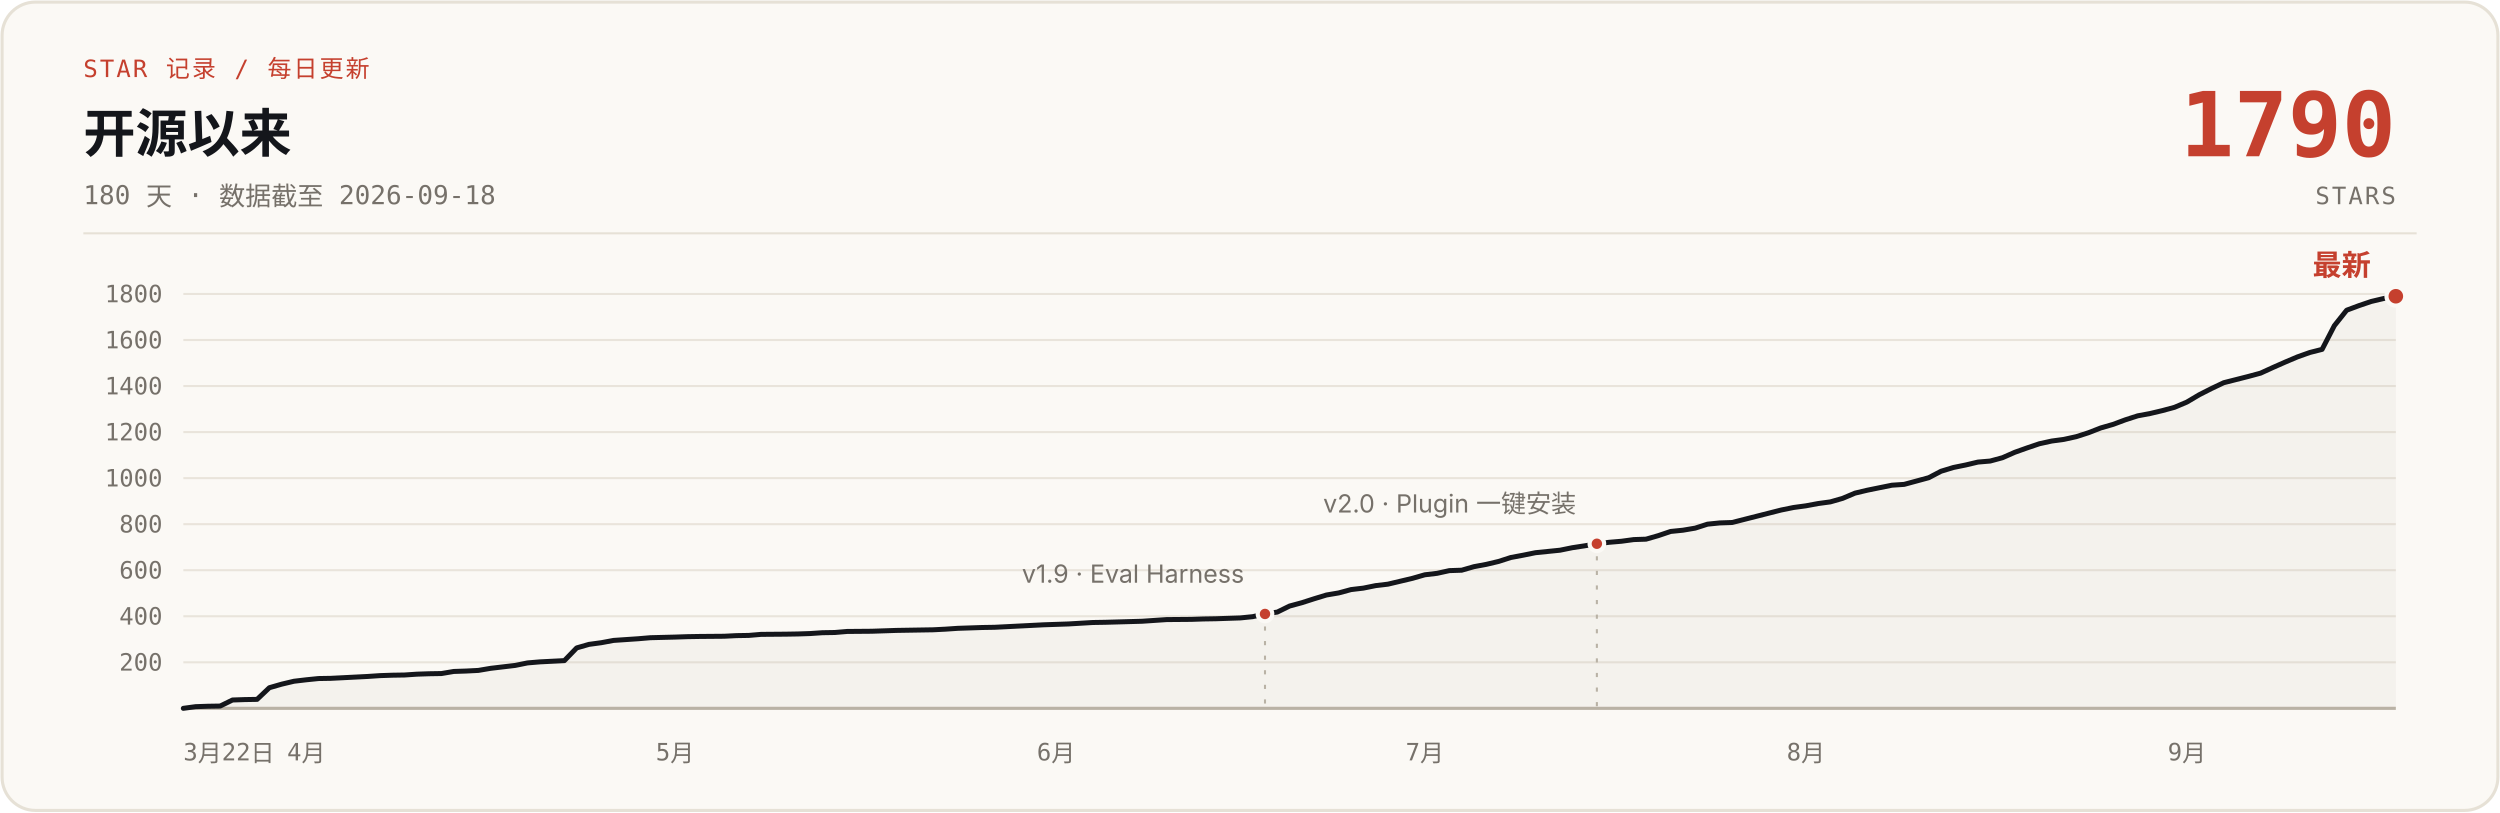
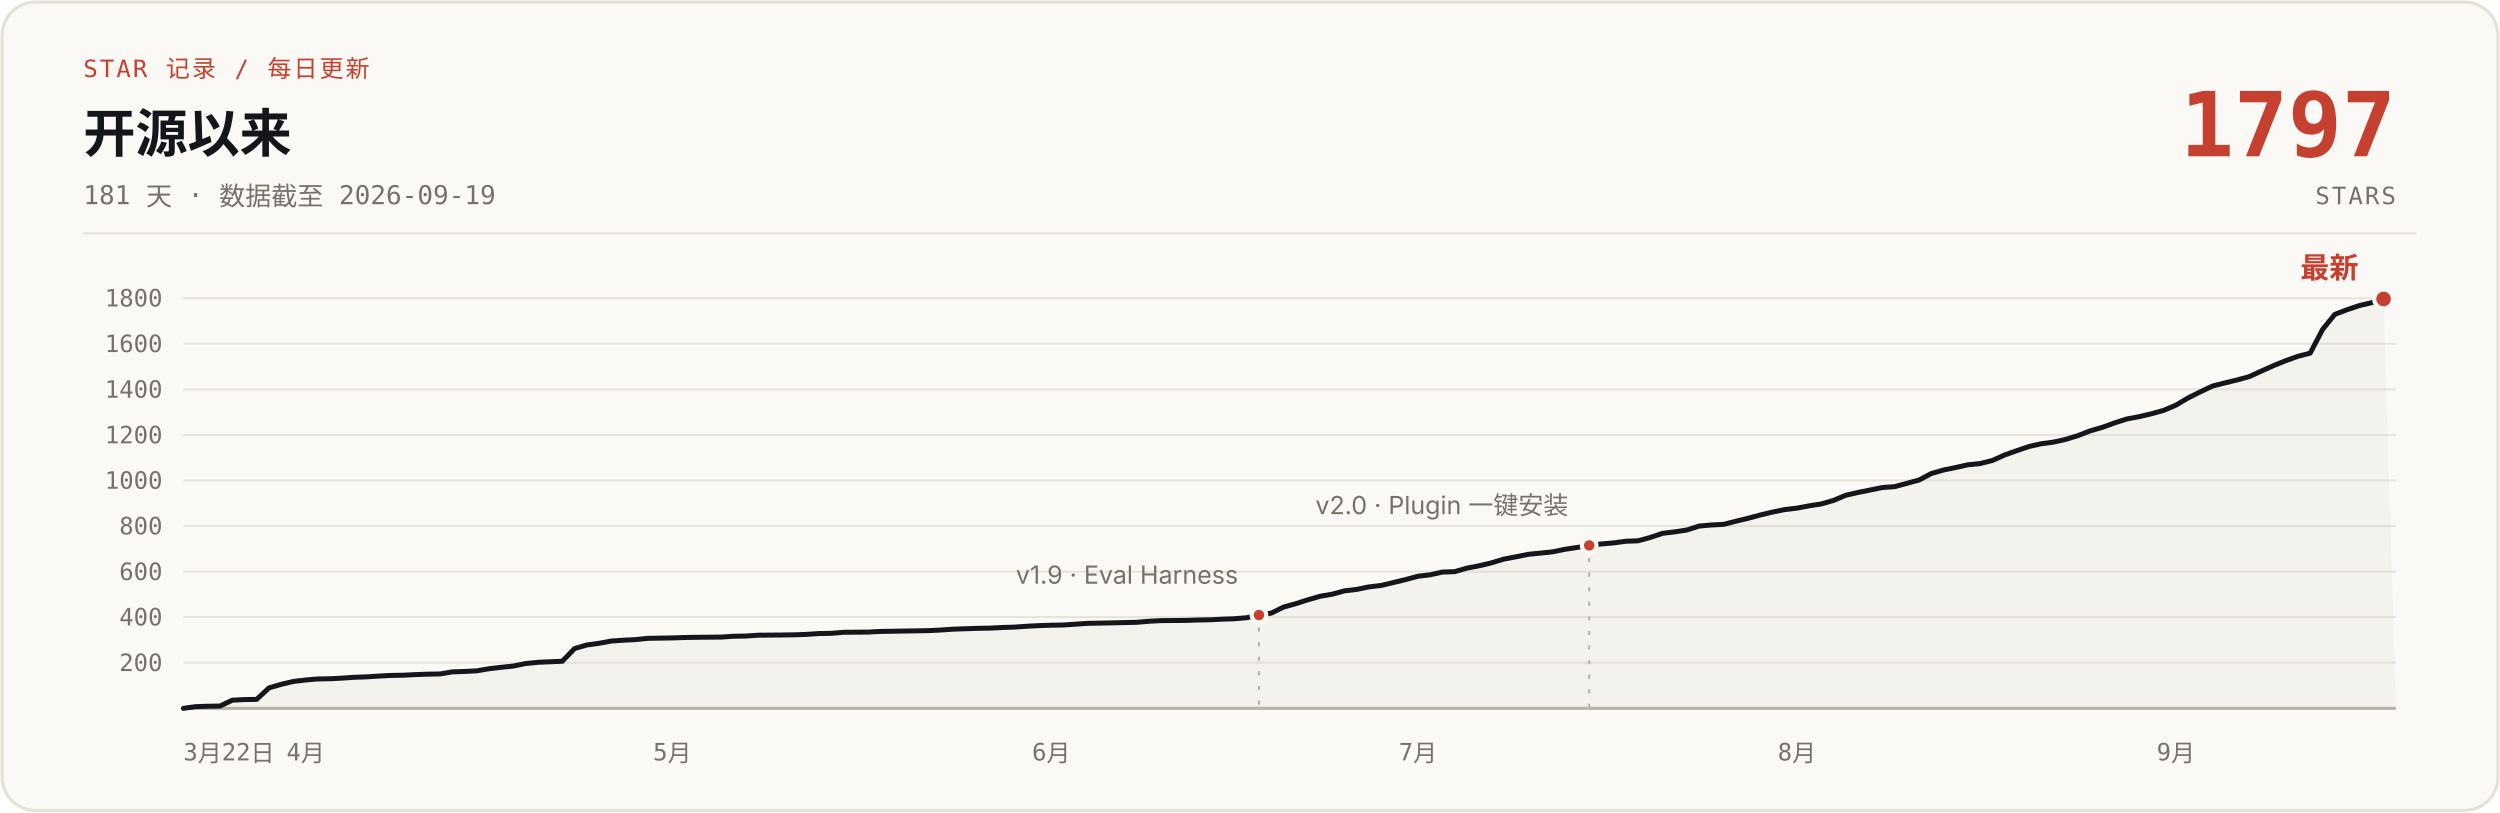
- <svg xmlns="http://www.w3.org/2000/svg" width="1200" height="390" viewBox="0 0 1200 390" role="img" aria-label="说人话 star 增长曲线：开源 180 天，0 到 1790 stars，数据截至 2026-09-18">
+ <svg xmlns="http://www.w3.org/2000/svg" width="1200" height="390" viewBox="0 0 1200 390" role="img" aria-label="说人话 star 增长曲线：开源 181 天，0 到 1797 stars，数据截至 2026-09-19">
  <rect x="1" y="1" width="1198" height="388" rx="16" fill="#FBF9F5" stroke="#E6E1D6" stroke-width="1.5" />
  <text x="40" y="37" font-family="ui-monospace, 'SF Mono', 'JetBrains Mono', monospace" font-size="11.5" letter-spacing="1" fill="#C5402E">STAR 记录 / 每日更新</text>
  <text x="40" y="73" font-family="-apple-system, 'SF Pro Text', 'PingFang SC', 'Segoe UI', 'Microsoft YaHei', sans-serif" font-size="25" font-weight="700" fill="#14161B">开源以来</text>
-   <text x="40" y="98" font-family="ui-monospace, 'SF Mono', 'JetBrains Mono', monospace" font-size="12.5" fill="#76716A">180 天 · 数据截至 2026-09-18</text>
-   <text x="1150" y="75" font-family="ui-monospace, 'SF Mono', 'JetBrains Mono', monospace" font-size="43" font-weight="700" fill="#C5402E" text-anchor="end">1790</text>
+   <text x="40" y="98" font-family="ui-monospace, 'SF Mono', 'JetBrains Mono', monospace" font-size="12.5" fill="#76716A">181 天 · 数据截至 2026-09-19</text>
+   <text x="1150" y="75" font-family="ui-monospace, 'SF Mono', 'JetBrains Mono', monospace" font-size="43" font-weight="700" fill="#C5402E" text-anchor="end">1797</text>
  <text x="1150" y="98" font-family="ui-monospace, 'SF Mono', 'JetBrains Mono', monospace" font-size="11.5" letter-spacing="1" fill="#76716A" text-anchor="end">STARS</text>
  <line x1="40" y1="112" x2="1160" y2="112" stroke="#E6E1D6" stroke-width="1" />
  <g stroke="#E9E4DB" stroke-width="1">
-     <line x1="88" y1="317.9" x2="1150" y2="317.9" />
-     <line x1="88" y1="295.8" x2="1150" y2="295.8" />
-     <line x1="88" y1="273.7" x2="1150" y2="273.7" />
-     <line x1="88" y1="251.6" x2="1150" y2="251.6" />
-     <line x1="88" y1="229.5" x2="1150" y2="229.5" />
-     <line x1="88" y1="207.4" x2="1150" y2="207.4" />
-     <line x1="88" y1="185.3" x2="1150" y2="185.3" />
-     <line x1="88" y1="163.2" x2="1150" y2="163.2" />
-     <line x1="88" y1="141.1" x2="1150" y2="141.1" />
+     <line x1="88" y1="318.1" x2="1150" y2="318.1" />
+     <line x1="88" y1="296.2" x2="1150" y2="296.2" />
+     <line x1="88" y1="274.4" x2="1150" y2="274.4" />
+     <line x1="88" y1="252.5" x2="1150" y2="252.5" />
+     <line x1="88" y1="230.6" x2="1150" y2="230.6" />
+     <line x1="88" y1="208.8" x2="1150" y2="208.8" />
+     <line x1="88" y1="186.9" x2="1150" y2="186.9" />
+     <line x1="88" y1="165.0" x2="1150" y2="165.0" />
+     <line x1="88" y1="143.1" x2="1150" y2="143.1" />
    <line x1="88" y1="340" x2="1150" y2="340" stroke="#B9B2A5" stroke-width="1.5" />
  </g>
  <g font-family="ui-monospace, 'SF Mono', 'JetBrains Mono', monospace" font-size="11.5" fill="#76716A" text-anchor="end">
-     <text x="78" y="321.9">200</text>
-     <text x="78" y="299.8">400</text>
-     <text x="78" y="277.7">600</text>
-     <text x="78" y="255.6">800</text>
-     <text x="78" y="233.5">1000</text>
-     <text x="78" y="211.4">1200</text>
-     <text x="78" y="189.3">1400</text>
-     <text x="78" y="167.2">1600</text>
-     <text x="78" y="145.1">1800</text>
+     <text x="78" y="322.1">200</text>
+     <text x="78" y="300.2">400</text>
+     <text x="78" y="278.4">600</text>
+     <text x="78" y="256.5">800</text>
+     <text x="78" y="234.6">1000</text>
+     <text x="78" y="212.8">1200</text>
+     <text x="78" y="190.9">1400</text>
+     <text x="78" y="169.0">1600</text>
+     <text x="78" y="147.1">1800</text>
  </g>
  <g font-family="ui-monospace, 'SF Mono', 'JetBrains Mono', monospace" font-size="11.5" fill="#76716A" text-anchor="middle">
    <text x="88" y="365" text-anchor="start">3月22日</text>
-     <text x="147.0" y="365">4月</text>
-     <text x="324.0" y="365">5月</text>
-     <text x="506.9" y="365">6月</text>
-     <text x="683.9" y="365">7月</text>
-     <text x="866.8" y="365">8月</text>
-     <text x="1049.7" y="365">9月</text>
+     <text x="146.7" y="365">4月</text>
+     <text x="322.7" y="365">5月</text>
+     <text x="504.6" y="365">6月</text>
+     <text x="680.6" y="365">7月</text>
+     <text x="862.5" y="365">8月</text>
+     <text x="1044.4" y="365">9月</text>
  </g>
-   <path d="M88.0,340.0 L93.9,339.2 L99.8,339.0 L105.7,338.9 L111.6,336.0 L117.5,335.8 L123.4,335.7 L129.3,330.1 L135.2,328.4 L141.1,327.0 L147.0,326.3 L152.9,325.7 L158.8,325.6 L164.7,325.3 L170.6,325.0 L176.5,324.7 L182.4,324.3 L188.3,324.1 L194.2,324.0 L200.1,323.6 L206.0,323.4 L211.9,323.3 L217.8,322.3 L223.7,322.1 L229.6,321.8 L235.5,320.8 L241.4,320.1 L247.3,319.4 L253.2,318.2 L259.1,317.7 L270.9,317.1 L276.8,311.0 L282.7,309.3 L288.6,308.5 L294.5,307.4 L300.4,307.0 L306.3,306.6 L312.2,306.1 L324.0,305.8 L329.9,305.6 L335.8,305.5 L347.6,305.4 L353.5,305.1 L359.4,305.0 L365.3,304.5 L377.1,304.4 L383.0,304.3 L388.9,304.1 L394.8,303.7 L400.7,303.6 L406.6,303.1 L418.4,303.0 L424.3,302.8 L430.2,302.6 L442.0,302.4 L447.9,302.3 L453.8,302.0 L459.7,301.6 L465.6,301.4 L471.5,301.2 L477.4,301.1 L483.3,300.8 L489.2,300.5 L495.1,300.2 L501.0,299.9 L506.9,299.7 L512.8,299.5 L524.6,298.8 L530.5,298.7 L548.2,298.2 L554.1,297.8 L560.0,297.4 L571.8,297.3 L577.7,297.1 L583.6,297.0 L589.5,296.8 L595.4,296.6 L601.3,296.0 L607.2,294.7 L613.1,293.8 L619.0,290.9 L624.9,289.3 L630.8,287.4 L636.7,285.6 L642.6,284.6 L648.5,283.0 L654.4,282.3 L660.3,281.1 L666.2,280.4 L672.1,279.0 L678.0,277.6 L683.9,275.9 L689.8,275.2 L695.7,273.9 L701.6,273.7 L707.5,272.0 L713.4,270.9 L719.3,269.5 L725.2,267.6 L731.1,266.5 L737.0,265.3 L742.9,264.7 L748.8,264.1 L754.7,262.9 L760.6,262.0 L766.5,261.0 L772.4,260.3 L778.3,259.8 L784.2,259.0 L790.1,258.8 L796.0,257.1 L801.9,255.1 L807.8,254.5 L813.7,253.5 L819.6,251.6 L825.5,251.0 L831.4,250.8 L837.3,249.3 L843.2,247.8 L849.1,246.3 L855.0,244.8 L860.9,243.6 L866.8,242.8 L872.7,241.7 L878.6,240.9 L884.5,239.2 L890.4,236.7 L896.3,235.3 L902.2,234.1 L908.1,232.9 L914.0,232.5 L919.9,230.9 L925.8,229.3 L931.7,226.2 L937.6,224.4 L943.5,223.2 L949.4,221.8 L955.3,221.3 L961.2,219.7 L967.1,217.1 L973.0,215.0 L978.9,213.0 L984.8,211.7 L990.7,210.9 L996.6,209.6 L1002.5,207.7 L1008.4,205.4 L1014.3,203.7 L1020.2,201.5 L1026.1,199.6 L1032.0,198.5 L1037.9,197.1 L1043.8,195.5 L1049.7,193.0 L1055.6,189.5 L1061.5,186.5 L1067.4,183.7 L1073.3,182.2 L1079.2,180.7 L1085.1,179.1 L1091.0,176.4 L1096.9,173.8 L1102.8,171.3 L1108.7,169.2 L1114.6,167.7 L1120.5,156.3 L1126.4,148.9 L1132.3,146.7 L1138.2,144.7 L1144.1,143.3 L1150.0,142.2 L1150,340 L88,340 Z" fill="#B9B2A5" fill-opacity="0.10" />
-   <path d="M88.0,340.0 L93.9,339.2 L99.8,339.0 L105.7,338.9 L111.6,336.0 L117.5,335.8 L123.4,335.7 L129.3,330.1 L135.2,328.4 L141.1,327.0 L147.0,326.3 L152.9,325.7 L158.8,325.6 L164.7,325.3 L170.6,325.0 L176.5,324.7 L182.4,324.3 L188.3,324.1 L194.2,324.0 L200.1,323.6 L206.0,323.4 L211.9,323.3 L217.8,322.3 L223.7,322.1 L229.6,321.8 L235.5,320.8 L241.4,320.1 L247.3,319.4 L253.2,318.2 L259.1,317.7 L270.9,317.1 L276.8,311.0 L282.7,309.3 L288.6,308.5 L294.5,307.4 L300.4,307.0 L306.3,306.6 L312.2,306.1 L324.0,305.8 L329.9,305.6 L335.8,305.5 L347.6,305.4 L353.5,305.1 L359.4,305.0 L365.3,304.5 L377.1,304.4 L383.0,304.3 L388.9,304.1 L394.8,303.7 L400.7,303.6 L406.6,303.1 L418.4,303.0 L424.3,302.8 L430.2,302.6 L442.0,302.4 L447.9,302.3 L453.8,302.0 L459.7,301.6 L465.6,301.4 L471.5,301.2 L477.4,301.1 L483.3,300.8 L489.2,300.5 L495.1,300.2 L501.0,299.9 L506.9,299.7 L512.8,299.5 L524.6,298.8 L530.5,298.7 L548.2,298.2 L554.1,297.8 L560.0,297.4 L571.8,297.3 L577.7,297.1 L583.6,297.0 L589.5,296.8 L595.4,296.6 L601.3,296.0 L607.2,294.7 L613.1,293.8 L619.0,290.9 L624.9,289.3 L630.8,287.4 L636.7,285.6 L642.6,284.6 L648.5,283.0 L654.4,282.3 L660.3,281.1 L666.2,280.4 L672.1,279.0 L678.0,277.6 L683.9,275.9 L689.8,275.2 L695.7,273.9 L701.6,273.7 L707.5,272.0 L713.4,270.9 L719.3,269.5 L725.2,267.6 L731.1,266.5 L737.0,265.3 L742.9,264.7 L748.8,264.1 L754.7,262.9 L760.6,262.0 L766.5,261.0 L772.4,260.3 L778.3,259.8 L784.2,259.0 L790.1,258.8 L796.0,257.1 L801.9,255.1 L807.8,254.5 L813.7,253.5 L819.6,251.6 L825.5,251.0 L831.4,250.8 L837.3,249.3 L843.2,247.8 L849.1,246.3 L855.0,244.8 L860.9,243.6 L866.8,242.8 L872.7,241.7 L878.6,240.9 L884.5,239.2 L890.4,236.7 L896.3,235.3 L902.2,234.1 L908.1,232.9 L914.0,232.5 L919.9,230.9 L925.8,229.3 L931.7,226.2 L937.6,224.4 L943.5,223.2 L949.4,221.8 L955.3,221.3 L961.2,219.7 L967.1,217.1 L973.0,215.0 L978.9,213.0 L984.8,211.7 L990.7,210.9 L996.6,209.6 L1002.5,207.7 L1008.4,205.4 L1014.3,203.7 L1020.2,201.5 L1026.1,199.6 L1032.0,198.5 L1037.9,197.1 L1043.8,195.5 L1049.7,193.0 L1055.6,189.5 L1061.5,186.5 L1067.4,183.7 L1073.3,182.2 L1079.2,180.7 L1085.1,179.1 L1091.0,176.4 L1096.9,173.8 L1102.8,171.3 L1108.7,169.2 L1114.6,167.7 L1120.5,156.3 L1126.4,148.9 L1132.3,146.7 L1138.2,144.7 L1144.1,143.3 L1150.0,142.2" fill="none" stroke="#14161B" stroke-width="2.4" stroke-linecap="round" stroke-linejoin="round" />
-   <line x1="607.2" y1="300.7" x2="607.2" y2="340" stroke="#B9B2A5" stroke-width="1" stroke-dasharray="2 5" />
-   <circle cx="607.2" cy="294.7" r="3.5" fill="#C5402E" stroke="#FBF9F5" stroke-width="2" />
-   <text x="597.2" y="279.7" font-family="-apple-system, 'SF Pro Text', 'PingFang SC', 'Segoe UI', 'Microsoft YaHei', sans-serif" font-size="12" fill="#76716A" text-anchor="end">v1.9 · Eval Harness</text>
-   <line x1="766.5" y1="267.0" x2="766.5" y2="340" stroke="#B9B2A5" stroke-width="1" stroke-dasharray="2 5" />
-   <circle cx="766.5" cy="261.0" r="3.5" fill="#C5402E" stroke="#FBF9F5" stroke-width="2" />
-   <text x="756.5" y="246.0" font-family="-apple-system, 'SF Pro Text', 'PingFang SC', 'Segoe UI', 'Microsoft YaHei', sans-serif" font-size="12" fill="#76716A" text-anchor="end">v2.0 · Plugin 一键安装</text>
-   <circle cx="1150.0" cy="142.2" r="4.5" fill="#C5402E" stroke="#FBF9F5" stroke-width="2" />
-   <text x="1138.0" y="132.2" font-family="-apple-system, 'SF Pro Text', 'PingFang SC', 'Segoe UI', 'Microsoft YaHei', sans-serif" font-size="14" font-weight="700" fill="#C5402E" text-anchor="end">最新</text>
+   <path d="M88.0,340.0 L93.9,339.2 L99.7,339.0 L105.6,338.9 L111.5,336.1 L117.3,335.8 L123.2,335.7 L129.1,330.2 L134.9,328.5 L140.8,327.1 L146.7,326.4 L152.5,325.9 L158.4,325.8 L164.3,325.5 L170.1,325.1 L176.0,324.9 L181.9,324.5 L187.7,324.2 L193.6,324.1 L199.5,323.8 L205.3,323.6 L211.2,323.5 L217.1,322.5 L223.0,322.3 L228.8,322.0 L234.7,321.0 L240.6,320.3 L246.4,319.7 L252.3,318.5 L258.2,317.9 L269.9,317.4 L275.8,311.3 L281.6,309.6 L287.5,308.8 L293.4,307.7 L299.2,307.3 L305.1,307.0 L311.0,306.4 L322.7,306.2 L328.6,306.0 L334.4,305.9 L346.2,305.8 L352.0,305.4 L357.9,305.3 L363.8,304.9 L375.5,304.8 L381.4,304.7 L387.2,304.5 L393.1,304.1 L399.0,304.0 L404.8,303.5 L416.6,303.4 L422.4,303.1 L428.3,303.0 L440.0,302.8 L445.9,302.7 L451.8,302.4 L457.6,302.0 L463.5,301.8 L469.4,301.6 L475.2,301.5 L481.1,301.2 L487.0,301.0 L492.9,300.6 L498.7,300.3 L504.6,300.1 L510.5,300.0 L522.2,299.2 L528.1,299.1 L545.7,298.7 L551.5,298.2 L557.4,297.9 L569.1,297.8 L575.0,297.6 L580.9,297.5 L586.7,297.2 L592.6,297.0 L598.5,296.5 L604.3,295.2 L610.2,294.3 L616.1,291.4 L621.9,289.8 L627.8,287.9 L633.7,286.2 L639.5,285.2 L645.4,283.6 L651.3,282.9 L657.1,281.7 L663.0,281.0 L668.9,279.6 L674.7,278.2 L680.6,276.6 L686.5,275.9 L692.3,274.6 L698.2,274.4 L704.1,272.7 L709.9,271.6 L715.8,270.2 L721.7,268.4 L727.5,267.3 L733.4,266.1 L739.3,265.5 L745.1,264.9 L751.0,263.7 L756.9,262.8 L762.8,261.8 L768.6,261.1 L774.5,260.6 L780.4,259.8 L786.2,259.6 L792.1,258.0 L798.0,256.0 L803.8,255.3 L809.7,254.4 L815.6,252.5 L821.4,252.0 L827.3,251.7 L833.2,250.2 L839.0,248.8 L844.9,247.2 L850.8,245.8 L856.6,244.6 L862.5,243.9 L868.4,242.8 L874.2,241.9 L880.1,240.2 L886.0,237.7 L891.8,236.4 L897.7,235.2 L903.6,234.0 L909.4,233.6 L915.3,232.0 L921.2,230.4 L927.0,227.3 L932.9,225.6 L938.8,224.4 L944.6,223.1 L950.5,222.5 L956.4,221.0 L962.2,218.4 L968.1,216.3 L974.0,214.3 L979.8,213.0 L985.7,212.2 L991.6,210.9 L997.4,209.1 L1003.3,206.8 L1009.2,205.1 L1015.0,203.0 L1020.9,201.1 L1026.8,200.0 L1032.7,198.6 L1038.5,197.0 L1044.4,194.5 L1050.3,191.0 L1056.1,188.1 L1062.0,185.3 L1067.9,183.8 L1073.7,182.4 L1079.6,180.8 L1085.5,178.1 L1091.3,175.5 L1097.2,173.1 L1103.1,171.0 L1108.9,169.5 L1114.8,158.2 L1120.7,150.9 L1126.5,148.7 L1132.4,146.7 L1138.3,145.3 L1144.1,143.5 L1150,340 L88,340 Z" fill="#B9B2A5" fill-opacity="0.10" />
+   <path d="M88.0,340.0 L93.9,339.2 L99.7,339.0 L105.6,338.9 L111.5,336.1 L117.3,335.8 L123.2,335.7 L129.1,330.2 L134.9,328.5 L140.8,327.1 L146.7,326.4 L152.5,325.9 L158.4,325.8 L164.3,325.5 L170.1,325.1 L176.0,324.9 L181.9,324.5 L187.7,324.2 L193.6,324.1 L199.5,323.8 L205.3,323.6 L211.2,323.5 L217.1,322.5 L223.0,322.3 L228.8,322.0 L234.7,321.0 L240.6,320.3 L246.4,319.7 L252.3,318.5 L258.2,317.9 L269.9,317.4 L275.8,311.3 L281.6,309.6 L287.5,308.8 L293.4,307.7 L299.2,307.3 L305.1,307.0 L311.0,306.4 L322.7,306.2 L328.6,306.0 L334.4,305.9 L346.2,305.8 L352.0,305.4 L357.9,305.3 L363.8,304.9 L375.5,304.8 L381.4,304.7 L387.2,304.5 L393.1,304.1 L399.0,304.0 L404.8,303.5 L416.6,303.4 L422.4,303.1 L428.3,303.0 L440.0,302.8 L445.9,302.7 L451.8,302.4 L457.6,302.0 L463.5,301.8 L469.4,301.6 L475.2,301.5 L481.1,301.2 L487.0,301.0 L492.9,300.6 L498.7,300.3 L504.6,300.1 L510.5,300.0 L522.2,299.2 L528.1,299.1 L545.7,298.7 L551.5,298.2 L557.4,297.9 L569.1,297.8 L575.0,297.6 L580.9,297.5 L586.7,297.2 L592.6,297.0 L598.5,296.5 L604.3,295.2 L610.2,294.3 L616.1,291.4 L621.9,289.8 L627.8,287.9 L633.7,286.2 L639.5,285.2 L645.4,283.6 L651.3,282.9 L657.1,281.7 L663.0,281.0 L668.9,279.6 L674.7,278.2 L680.6,276.6 L686.5,275.9 L692.3,274.6 L698.2,274.4 L704.1,272.7 L709.9,271.6 L715.8,270.2 L721.7,268.4 L727.5,267.3 L733.4,266.1 L739.3,265.5 L745.1,264.9 L751.0,263.7 L756.9,262.8 L762.8,261.8 L768.6,261.1 L774.5,260.6 L780.4,259.8 L786.2,259.6 L792.1,258.0 L798.0,256.0 L803.8,255.3 L809.7,254.4 L815.6,252.5 L821.4,252.0 L827.3,251.7 L833.2,250.2 L839.0,248.8 L844.9,247.2 L850.8,245.8 L856.6,244.6 L862.5,243.9 L868.4,242.8 L874.2,241.9 L880.1,240.2 L886.0,237.7 L891.8,236.4 L897.7,235.2 L903.6,234.0 L909.4,233.6 L915.3,232.0 L921.2,230.4 L927.0,227.3 L932.9,225.6 L938.8,224.4 L944.6,223.1 L950.5,222.5 L956.4,221.0 L962.2,218.4 L968.1,216.3 L974.0,214.3 L979.8,213.0 L985.7,212.2 L991.6,210.9 L997.4,209.1 L1003.3,206.8 L1009.2,205.1 L1015.0,203.0 L1020.9,201.1 L1026.8,200.0 L1032.7,198.6 L1038.5,197.0 L1044.4,194.5 L1050.3,191.0 L1056.1,188.1 L1062.0,185.3 L1067.9,183.8 L1073.7,182.4 L1079.6,180.8 L1085.5,178.1 L1091.3,175.5 L1097.2,173.1 L1103.1,171.0 L1108.9,169.5 L1114.8,158.2 L1120.7,150.9 L1126.5,148.7 L1132.4,146.7 L1138.3,145.3 L1144.1,143.5" fill="none" stroke="#14161B" stroke-width="2.4" stroke-linecap="round" stroke-linejoin="round" />
+   <line x1="604.3" y1="301.2" x2="604.3" y2="340" stroke="#B9B2A5" stroke-width="1" stroke-dasharray="2 5" />
+   <circle cx="604.3" cy="295.2" r="3.5" fill="#C5402E" stroke="#FBF9F5" stroke-width="2" />
+   <text x="594.3" y="280.2" font-family="-apple-system, 'SF Pro Text', 'PingFang SC', 'Segoe UI', 'Microsoft YaHei', sans-serif" font-size="12" fill="#76716A" text-anchor="end">v1.9 · Eval Harness</text>
+   <line x1="762.8" y1="267.8" x2="762.8" y2="340" stroke="#B9B2A5" stroke-width="1" stroke-dasharray="2 5" />
+   <circle cx="762.8" cy="261.8" r="3.5" fill="#C5402E" stroke="#FBF9F5" stroke-width="2" />
+   <text x="752.8" y="246.8" font-family="-apple-system, 'SF Pro Text', 'PingFang SC', 'Segoe UI', 'Microsoft YaHei', sans-serif" font-size="12" fill="#76716A" text-anchor="end">v2.0 · Plugin 一键安装</text>
+   <circle cx="1144.1" cy="143.5" r="4.5" fill="#C5402E" stroke="#FBF9F5" stroke-width="2" />
+   <text x="1132.1" y="133.5" font-family="-apple-system, 'SF Pro Text', 'PingFang SC', 'Segoe UI', 'Microsoft YaHei', sans-serif" font-size="14" font-weight="700" fill="#C5402E" text-anchor="end">最新</text>
</svg>
